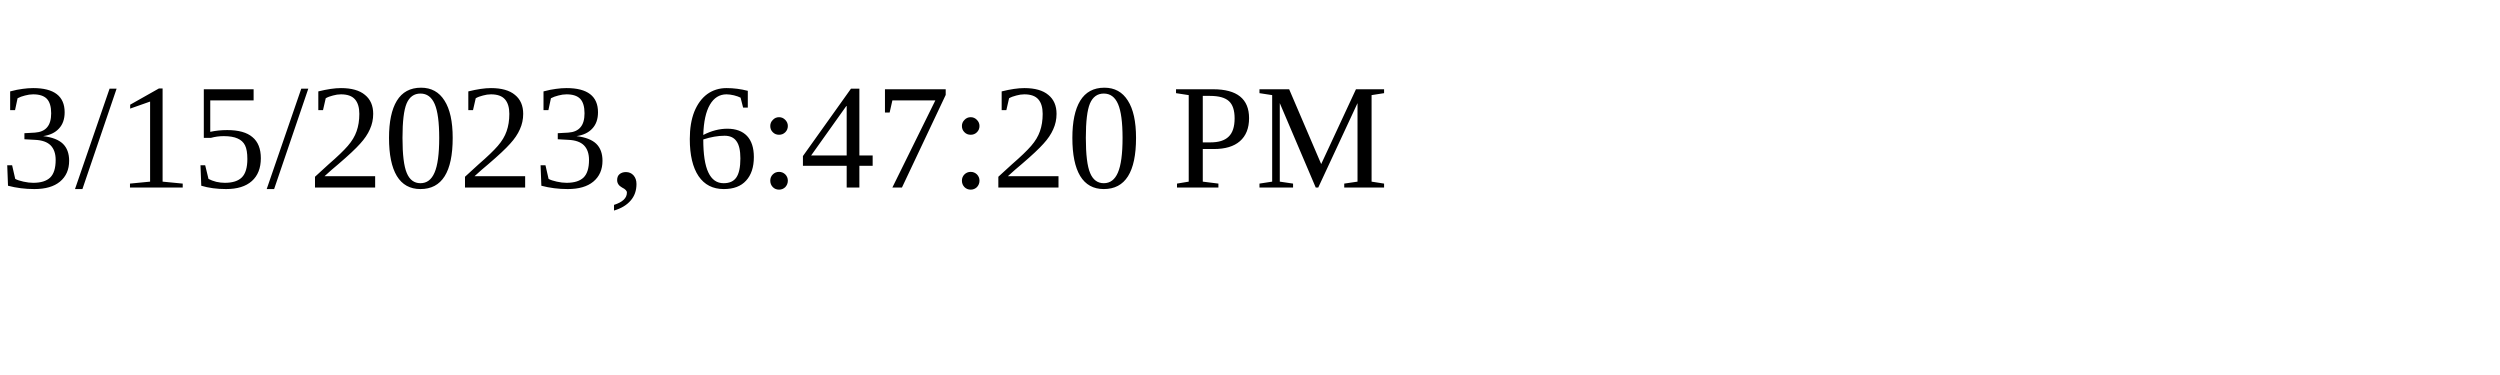
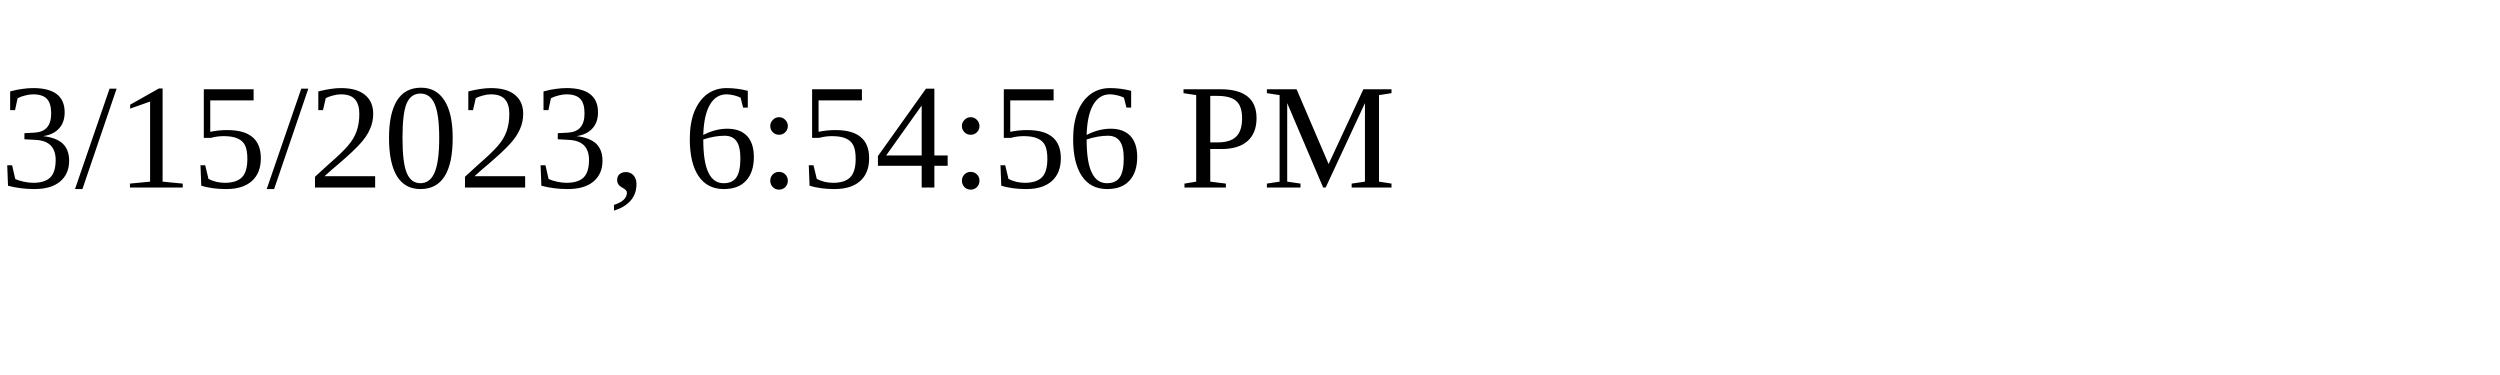
<svg xmlns="http://www.w3.org/2000/svg" height="30" width="200">
-   <text x="0" y="15">3/15/2023, 6:47:20 PM</text>
+   <text x="0" y="15">3/15/2023, 6:54:56 PM</text>
</svg>
